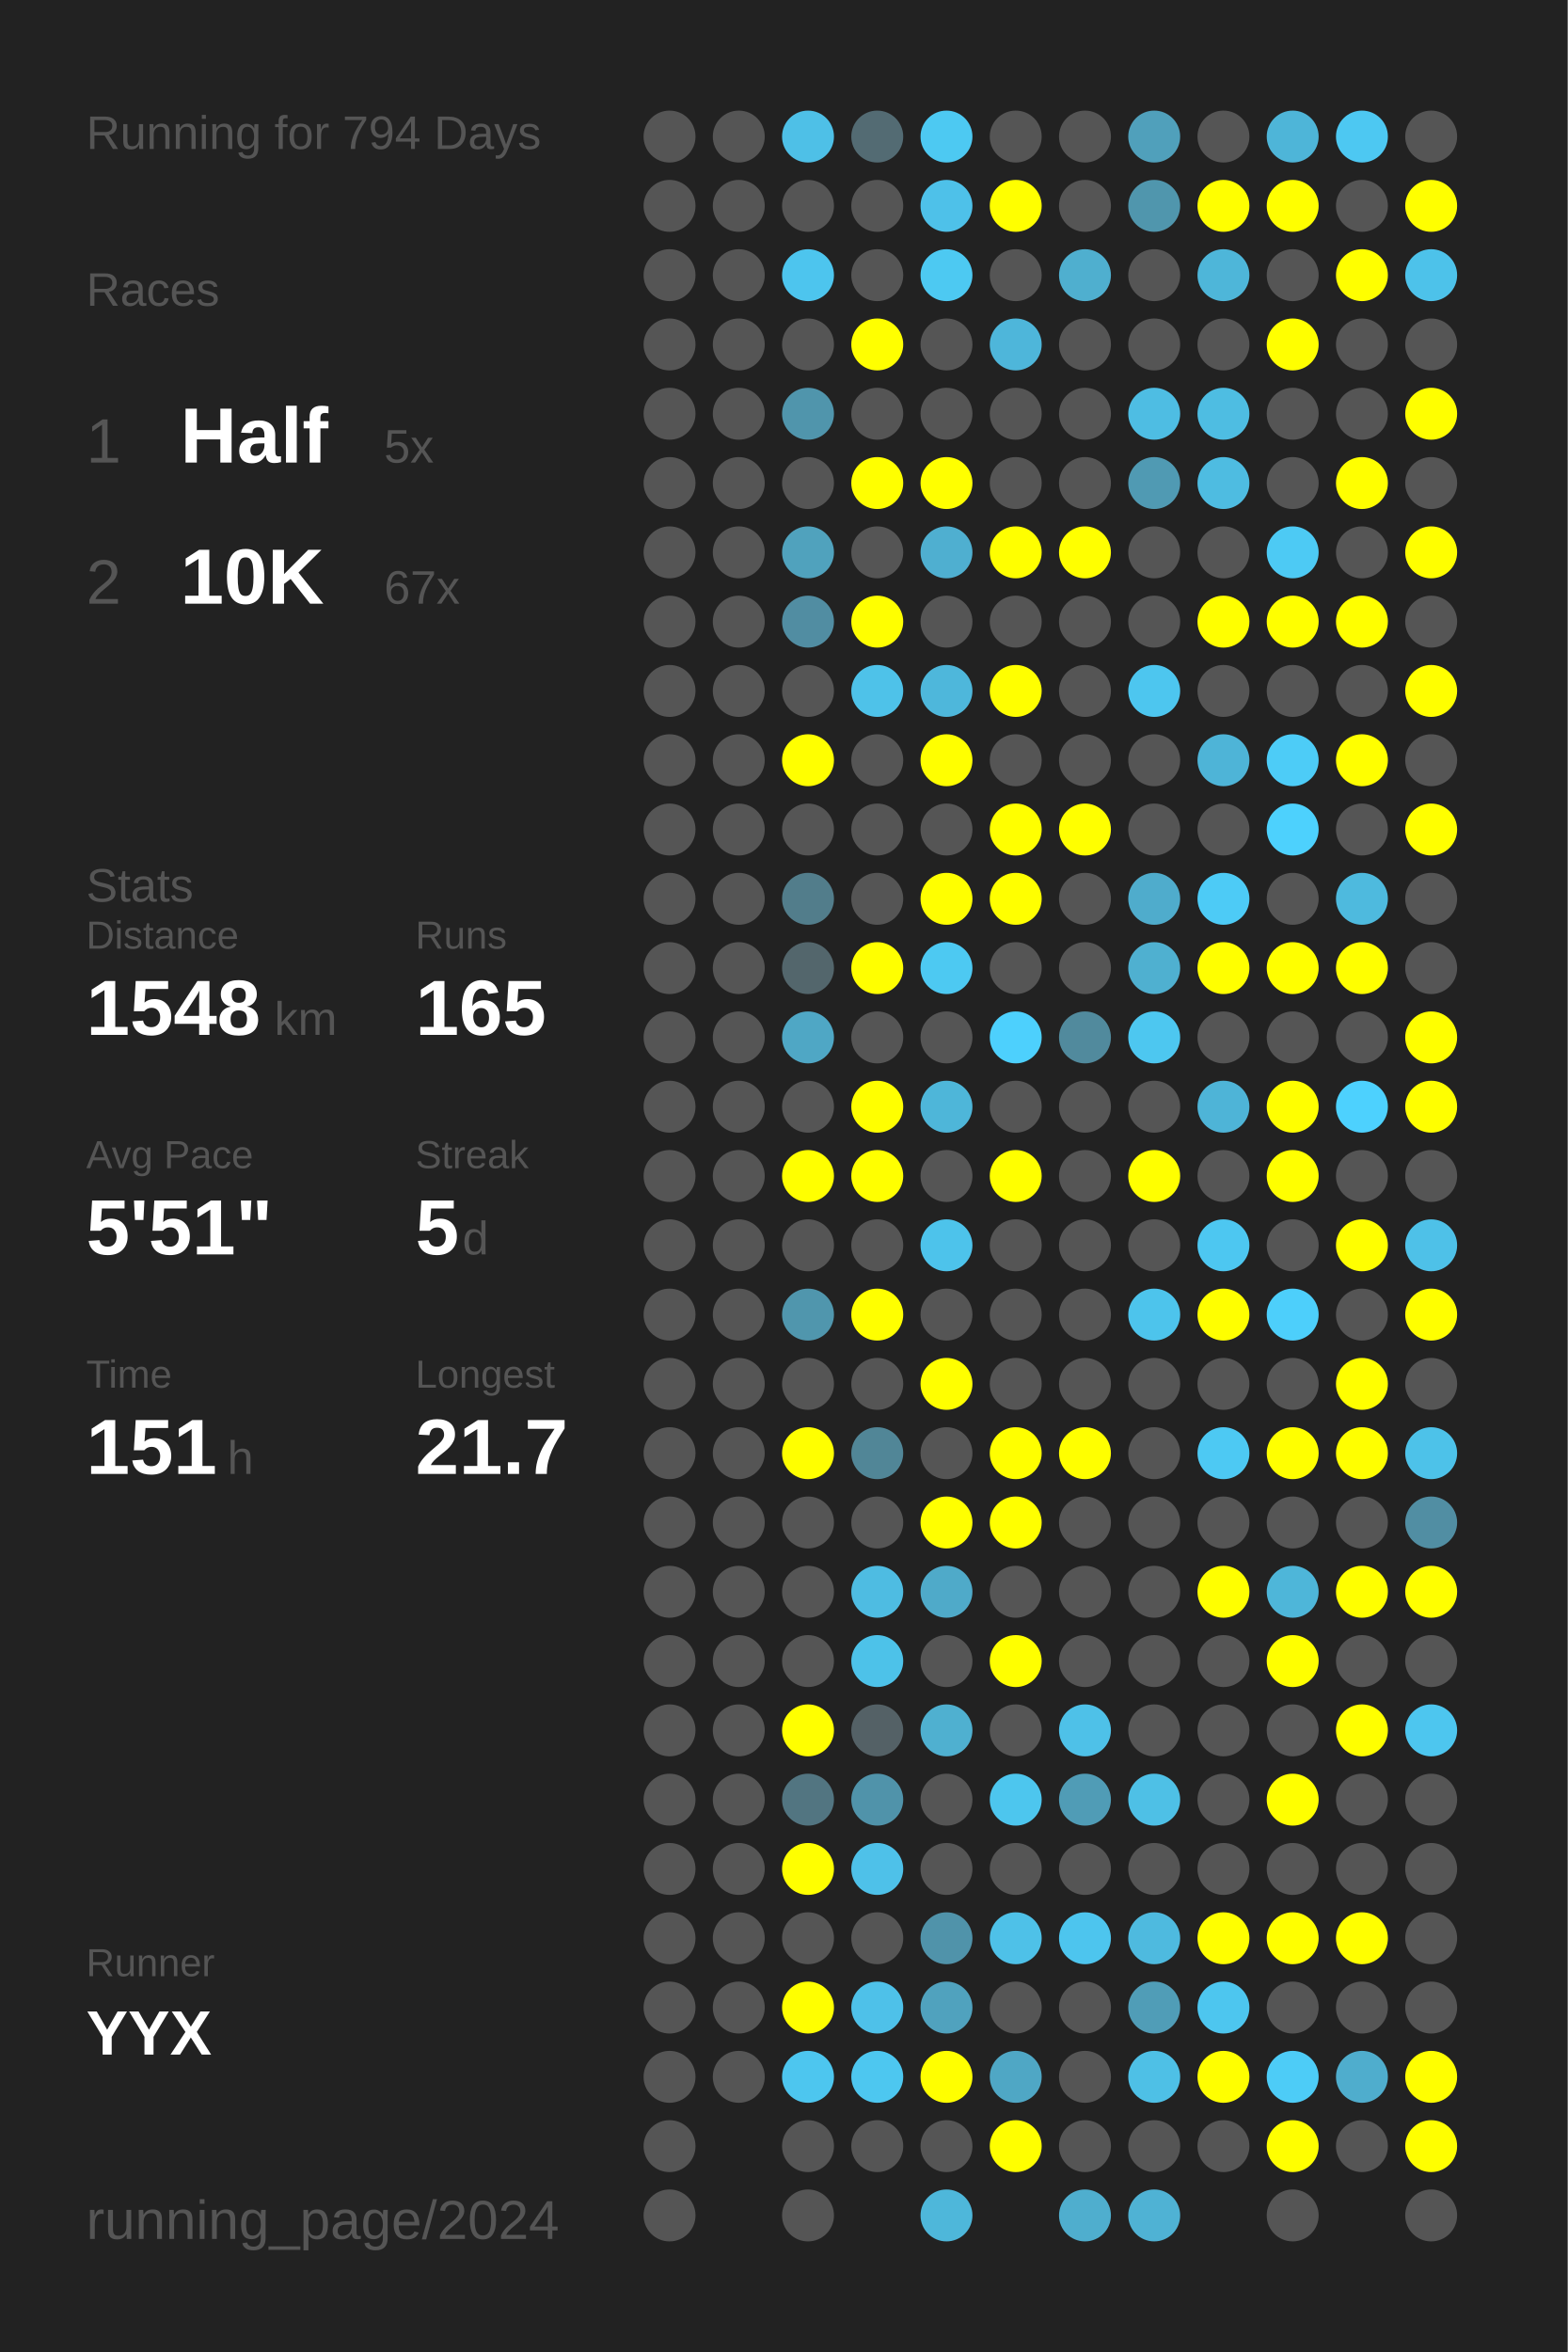
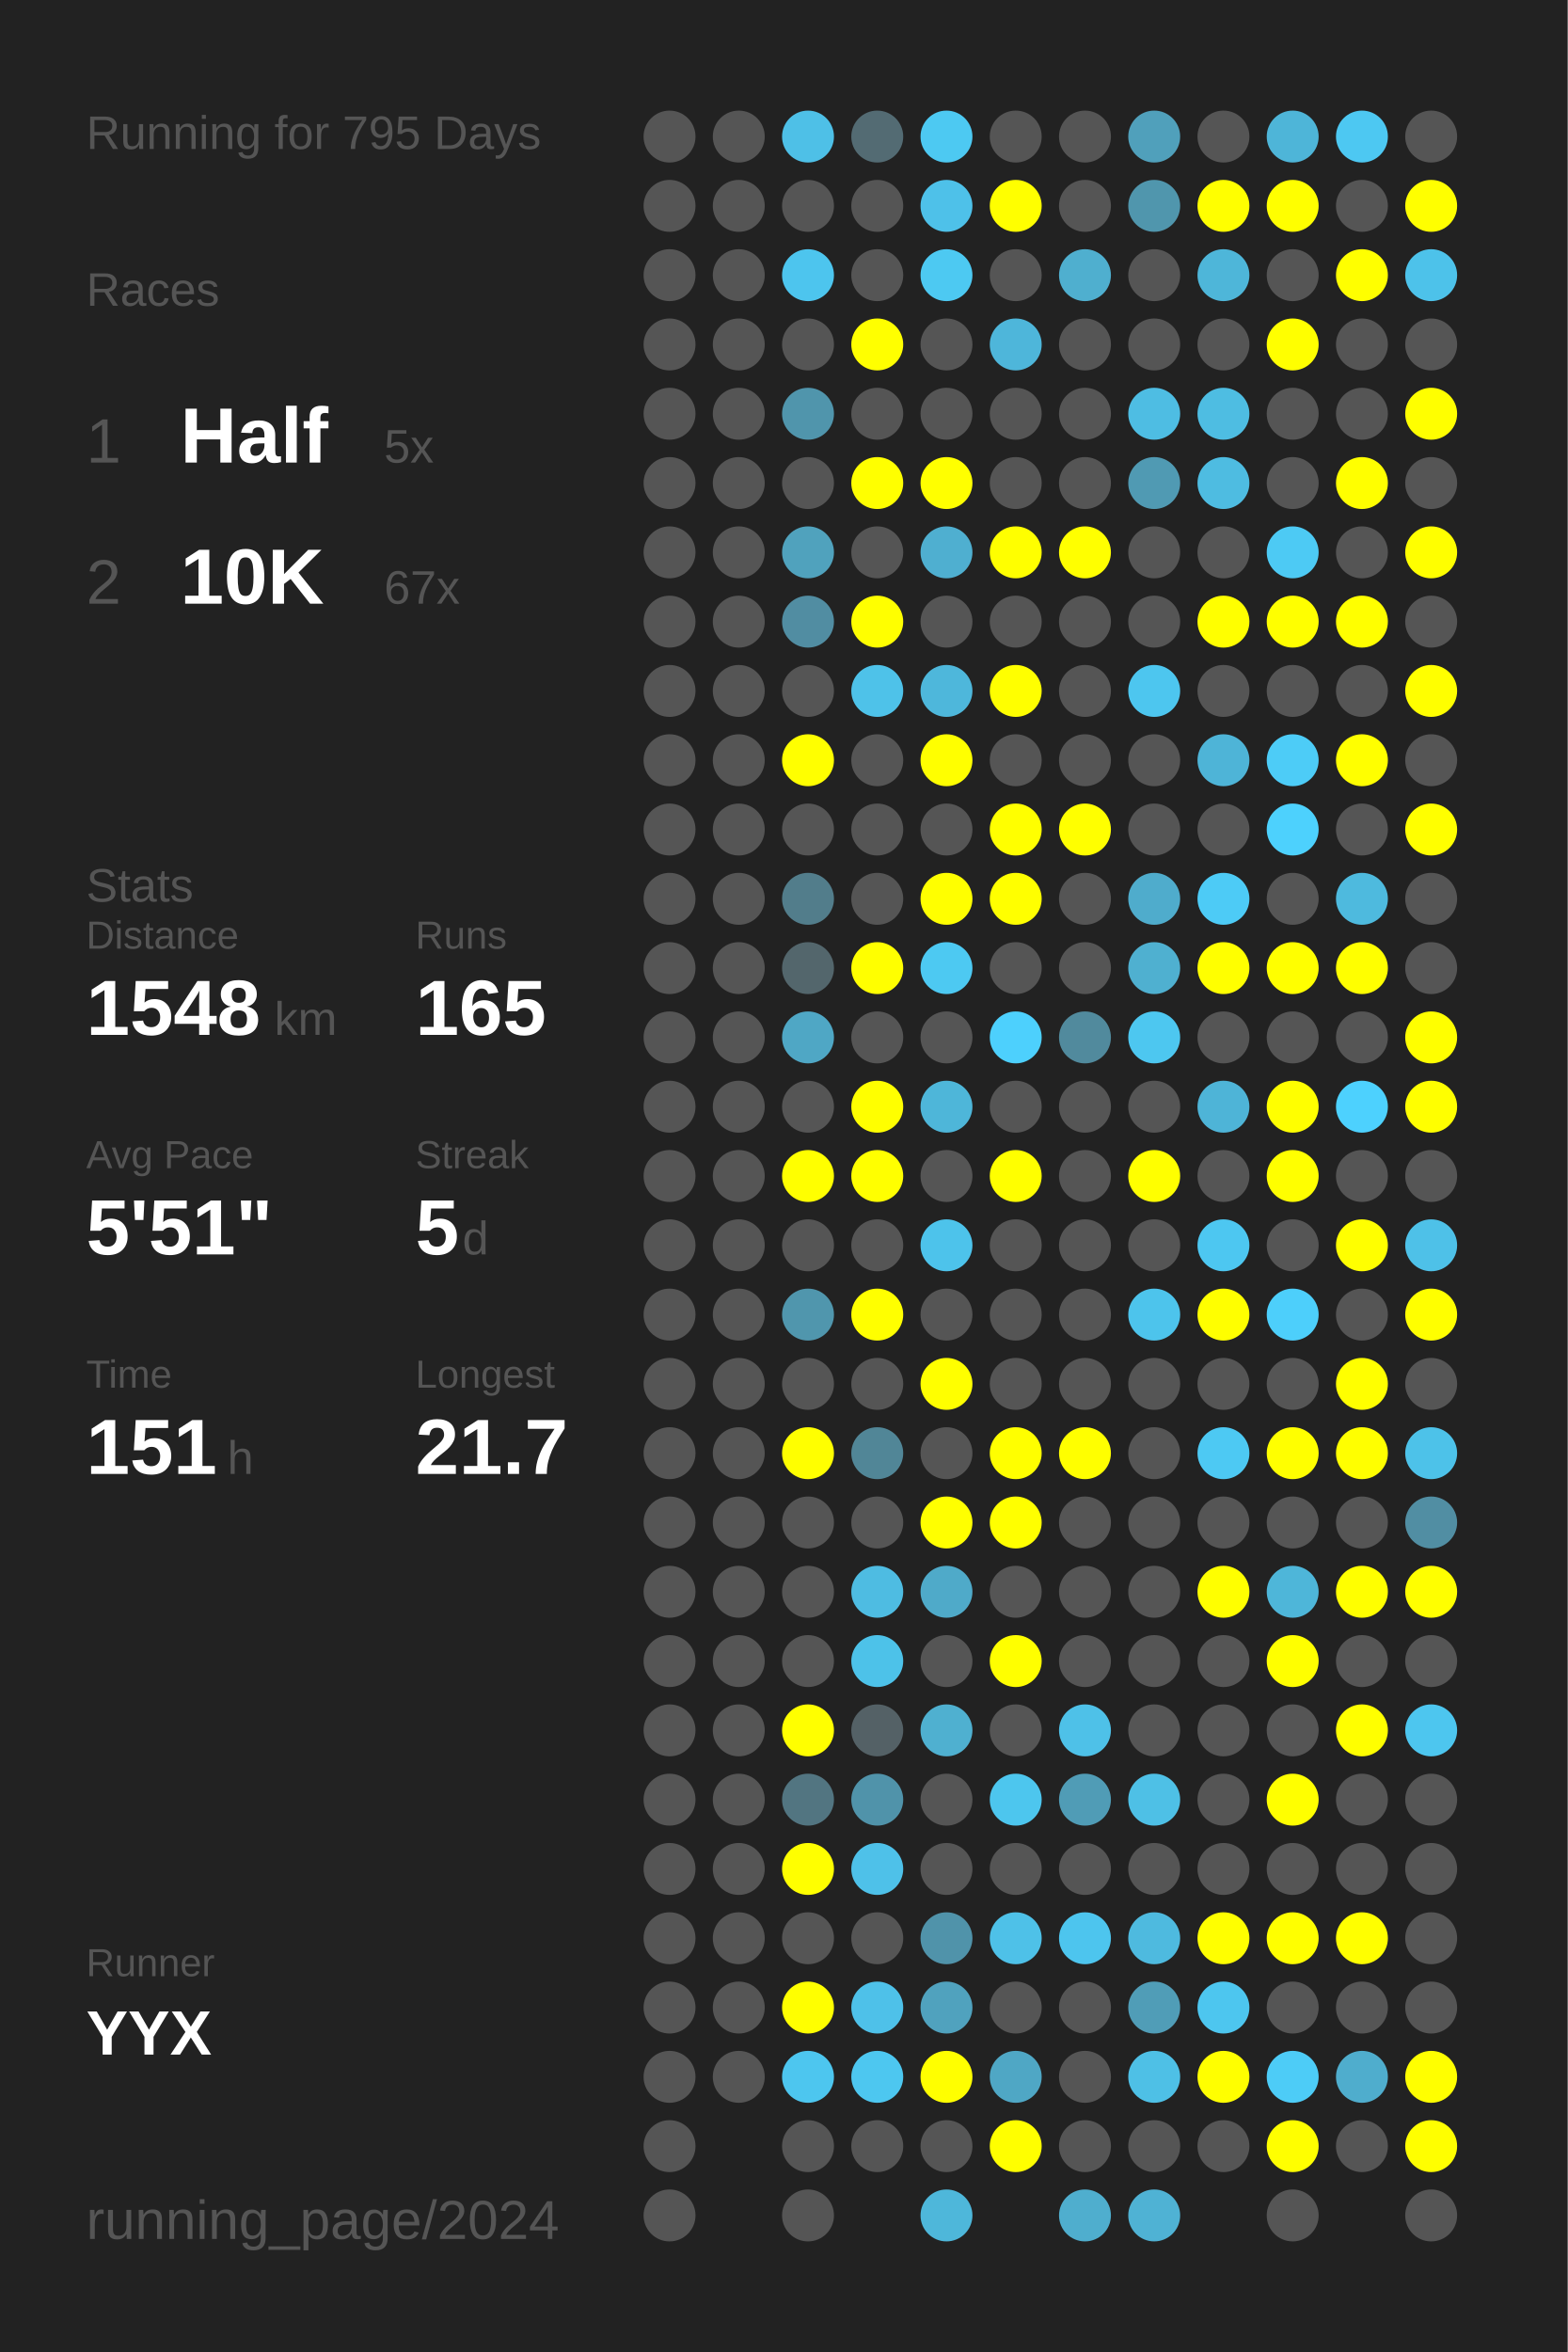
<svg xmlns="http://www.w3.org/2000/svg" baseProfile="full" height="300mm" version="1.1" viewBox="0,0,200,300" width="200mm">
  <defs />
  <rect fill="#222222" height="300" width="200" x="0" y="0" />
-   <text fill="#555555" style="font-size:6px; font-family:Arial;" x="11" y="19">Running for 794 Days</text>
+   <text fill="#555555" style="font-size:6px; font-family:Arial;" x="11" y="19">Running for 795 Days</text>
  <text fill="#555555" style="font-size:6px; font-family:Arial;" x="11" y="39">Races</text>
  <text fill="#555555" style="font-size:8px; font-family:Arial;" x="11" y="59">1</text>
  <text fill="#FFFFFF" style="font-size:10px; font-family:Arial; font-weight:bold;" x="23" y="59">Half</text>
  <text fill="#555555" style="font-size:6px; font-family:Arial;" x="49" y="59">5x</text>
  <text fill="#555555" style="font-size:8px; font-family:Arial;" x="11" y="77">2</text>
  <text fill="#FFFFFF" style="font-size:10px; font-family:Arial; font-weight:bold;" x="23" y="77">10K</text>
  <text fill="#555555" style="font-size:6px; font-family:Arial;" x="49" y="77">67x</text>
  <text fill="#555555" style="font-size:6px; font-family:Arial;" x="11" y="115">Stats</text>
  <text fill="#555555" style="font-size:5px; font-family:Arial;" x="11" y="121">Distance</text>
  <text fill="#FFFFFF" style="font-size:10px; font-family:Arial; font-weight:bold;" x="11" y="132">1548</text>
  <text fill="#555555" style="font-size:6px; font-family:Arial;" x="35" y="132">km</text>
  <text fill="#555555" style="font-size:5px; font-family:Arial;" x="53" y="121">Runs</text>
  <text fill="#FFFFFF" style="font-size:10px; font-family:Arial; font-weight:bold;" x="53" y="132">165</text>
  <text fill="#555555" style="font-size:5px; font-family:Arial;" x="11" y="149">Avg Pace</text>
  <text fill="#FFFFFF" style="font-size:10px; font-family:Arial; font-weight:bold;" x="11" y="160">5'51"</text>
  <text fill="#555555" style="font-size:5px; font-family:Arial;" x="53" y="149">Streak</text>
  <text fill="#FFFFFF" style="font-size:10px; font-family:Arial; font-weight:bold;" x="53" y="160">5</text>
  <text fill="#555555" style="font-size:6px; font-family:Arial;" x="59" y="160">d</text>
  <text fill="#555555" style="font-size:5px; font-family:Arial;" x="11" y="177">Time</text>
  <text fill="#FFFFFF" style="font-size:10px; font-family:Arial; font-weight:bold;" x="11" y="188">151</text>
  <text fill="#555555" style="font-size:6px; font-family:Arial;" x="29" y="188">h</text>
  <text fill="#555555" style="font-size:5px; font-family:Arial;" x="53" y="177">Longest</text>
  <text fill="#FFFFFF" style="font-size:10px; font-family:Arial; font-weight:bold;" x="53" y="188">21.7</text>
  <text fill="#555555" style="font-size:5px; font-family:Arial;" x="11" y="252.065">Runner</text>
  <text fill="#FFFFFF" style="font-size:8px; font-family:Arial; font-weight:bold;" x="11" y="262.065">YYX</text>
  <text fill="#555555" style="font-size:7px; font-family:Arial;" x="11" y="285.581">running_page/2024</text>
  <circle cx="85.417" cy="17.419" fill="#555555" r="3.312" />
  <circle cx="85.417" cy="26.258" fill="#555555" r="3.312" />
  <circle cx="85.417" cy="35.097" fill="#555555" r="3.312" />
  <circle cx="85.417" cy="43.935" fill="#555555" r="3.312" />
  <circle cx="85.417" cy="52.774" fill="#555555" r="3.312" />
  <circle cx="85.417" cy="61.613" fill="#555555" r="3.312" />
  <circle cx="85.417" cy="70.452" fill="#555555" r="3.312" />
  <circle cx="85.417" cy="79.29" fill="#555555" r="3.312" />
  <circle cx="85.417" cy="88.129" fill="#555555" r="3.312" />
  <circle cx="85.417" cy="96.968" fill="#555555" r="3.312" />
  <circle cx="85.417" cy="105.806" fill="#555555" r="3.312" />
  <circle cx="85.417" cy="114.645" fill="#555555" r="3.312" />
  <circle cx="85.417" cy="123.484" fill="#555555" r="3.312" />
  <circle cx="85.417" cy="132.323" fill="#555555" r="3.312" />
  <circle cx="85.417" cy="141.161" fill="#555555" r="3.312" />
  <circle cx="85.417" cy="150" fill="#555555" r="3.312" />
  <circle cx="85.417" cy="158.839" fill="#555555" r="3.312" />
  <circle cx="85.417" cy="167.677" fill="#555555" r="3.312" />
  <circle cx="85.417" cy="176.516" fill="#555555" r="3.312" />
  <circle cx="85.417" cy="185.355" fill="#555555" r="3.312" />
  <circle cx="85.417" cy="194.194" fill="#555555" r="3.312" />
  <circle cx="85.417" cy="203.032" fill="#555555" r="3.312" />
  <circle cx="85.417" cy="211.871" fill="#555555" r="3.312" />
  <circle cx="85.417" cy="220.71" fill="#555555" r="3.312" />
  <circle cx="85.417" cy="229.548" fill="#555555" r="3.312" />
  <circle cx="85.417" cy="238.387" fill="#555555" r="3.312" />
  <circle cx="85.417" cy="247.226" fill="#555555" r="3.312" />
  <circle cx="85.417" cy="256.065" fill="#555555" r="3.312" />
  <circle cx="85.417" cy="264.903" fill="#555555" r="3.312" />
  <circle cx="85.417" cy="273.742" fill="#555555" r="3.312" />
  <circle cx="85.417" cy="282.581" fill="#555555" r="3.312" />
  <circle cx="94.25" cy="17.419" fill="#555555" r="3.312" />
  <circle cx="94.25" cy="26.258" fill="#555555" r="3.312" />
  <circle cx="94.25" cy="35.097" fill="#555555" r="3.312" />
  <circle cx="94.25" cy="43.935" fill="#555555" r="3.312" />
  <circle cx="94.25" cy="52.774" fill="#555555" r="3.312" />
  <circle cx="94.25" cy="61.613" fill="#555555" r="3.312" />
  <circle cx="94.25" cy="70.452" fill="#555555" r="3.312" />
  <circle cx="94.25" cy="79.29" fill="#555555" r="3.312" />
  <circle cx="94.25" cy="88.129" fill="#555555" r="3.312" />
  <circle cx="94.25" cy="96.968" fill="#555555" r="3.312" />
  <circle cx="94.25" cy="105.806" fill="#555555" r="3.312" />
  <circle cx="94.25" cy="114.645" fill="#555555" r="3.312" />
  <circle cx="94.25" cy="123.484" fill="#555555" r="3.312" />
  <circle cx="94.25" cy="132.323" fill="#555555" r="3.312" />
  <circle cx="94.25" cy="141.161" fill="#555555" r="3.312" />
  <circle cx="94.25" cy="150" fill="#555555" r="3.312" />
  <circle cx="94.25" cy="158.839" fill="#555555" r="3.312" />
  <circle cx="94.25" cy="167.677" fill="#555555" r="3.312" />
  <circle cx="94.25" cy="176.516" fill="#555555" r="3.312" />
  <circle cx="94.25" cy="185.355" fill="#555555" r="3.312" />
  <circle cx="94.25" cy="194.194" fill="#555555" r="3.312" />
  <circle cx="94.25" cy="203.032" fill="#555555" r="3.312" />
  <circle cx="94.25" cy="211.871" fill="#555555" r="3.312" />
  <circle cx="94.25" cy="220.71" fill="#555555" r="3.312" />
  <circle cx="94.25" cy="229.548" fill="#555555" r="3.312" />
  <circle cx="94.25" cy="238.387" fill="#555555" r="3.312" />
  <circle cx="94.25" cy="247.226" fill="#555555" r="3.312" />
  <circle cx="94.25" cy="256.065" fill="#555555" r="3.312" />
  <circle cx="94.25" cy="264.903" fill="#555555" r="3.312" />
  <circle cx="103.083" cy="17.419" fill="#4ec0e7" r="3.312" />
  <circle cx="103.083" cy="26.258" fill="#555555" r="3.312" />
  <circle cx="103.083" cy="35.097" fill="#4dc5ee" r="3.312" />
  <circle cx="103.083" cy="43.935" fill="#555555" r="3.312" />
  <circle cx="103.083" cy="52.774" fill="#5095ac" r="3.312" />
  <circle cx="103.083" cy="61.613" fill="#555555" r="3.312" />
  <circle cx="103.083" cy="70.452" fill="#50a2bd" r="3.312" />
  <circle cx="103.083" cy="79.29" fill="#518da2" r="3.312" />
  <circle cx="103.083" cy="88.129" fill="#555555" r="3.312" />
  <circle cx="103.083" cy="96.968" fill="#FFFF00" r="3.312" />
  <circle cx="103.083" cy="105.806" fill="#555555" r="3.312" />
  <circle cx="103.083" cy="114.645" fill="#527d8b" r="3.312" />
  <circle cx="103.083" cy="123.484" fill="#53666c" r="3.312" />
  <circle cx="103.083" cy="132.323" fill="#4fa7c5" r="3.312" />
  <circle cx="103.083" cy="141.161" fill="#555555" r="3.312" />
  <circle cx="103.083" cy="150" fill="#FFFF00" r="3.312" />
  <circle cx="103.083" cy="158.839" fill="#555555" r="3.312" />
  <circle cx="103.083" cy="167.677" fill="#5096ad" r="3.312" />
  <circle cx="103.083" cy="176.516" fill="#555555" r="3.312" />
  <circle cx="103.083" cy="185.355" fill="#FFFF00" r="3.312" />
  <circle cx="103.083" cy="194.194" fill="#555555" r="3.312" />
  <circle cx="103.083" cy="203.032" fill="#555555" r="3.312" />
  <circle cx="103.083" cy="211.871" fill="#555555" r="3.312" />
  <circle cx="103.083" cy="220.71" fill="#FFFF00" r="3.312" />
  <circle cx="103.083" cy="229.548" fill="#527581" r="3.312" />
  <circle cx="103.083" cy="238.387" fill="#FFFF00" r="3.312" />
  <circle cx="103.083" cy="247.226" fill="#555555" r="3.312" />
  <circle cx="103.083" cy="256.065" fill="#FFFF00" r="3.312" />
  <circle cx="103.083" cy="264.903" fill="#4dc6ef" r="3.312" />
  <circle cx="103.083" cy="273.742" fill="#555555" r="3.312" />
  <circle cx="103.083" cy="282.581" fill="#555555" r="3.312" />
  <circle cx="111.917" cy="17.419" fill="#536b73" r="3.312" />
  <circle cx="111.917" cy="26.258" fill="#555555" r="3.312" />
  <circle cx="111.917" cy="35.097" fill="#555555" r="3.312" />
  <circle cx="111.917" cy="43.935" fill="#FFFF00" r="3.312" />
  <circle cx="111.917" cy="52.774" fill="#555555" r="3.312" />
  <circle cx="111.917" cy="61.613" fill="#FFFF00" r="3.312" />
  <circle cx="111.917" cy="70.452" fill="#555555" r="3.312" />
  <circle cx="111.917" cy="79.29" fill="#FFFF00" r="3.312" />
  <circle cx="111.917" cy="88.129" fill="#4ec2e9" r="3.312" />
  <circle cx="111.917" cy="96.968" fill="#555555" r="3.312" />
  <circle cx="111.917" cy="105.806" fill="#555555" r="3.312" />
  <circle cx="111.917" cy="114.645" fill="#555555" r="3.312" />
  <circle cx="111.917" cy="123.484" fill="#FFFF00" r="3.312" />
  <circle cx="111.917" cy="132.323" fill="#555555" r="3.312" />
  <circle cx="111.917" cy="141.161" fill="#FFFF00" r="3.312" />
  <circle cx="111.917" cy="150" fill="#FFFF00" r="3.312" />
  <circle cx="111.917" cy="158.839" fill="#555555" r="3.312" />
  <circle cx="111.917" cy="167.677" fill="#FFFF00" r="3.312" />
  <circle cx="111.917" cy="176.516" fill="#555555" r="3.312" />
  <circle cx="111.917" cy="185.355" fill="#518697" r="3.312" />
  <circle cx="111.917" cy="194.194" fill="#555555" r="3.312" />
  <circle cx="111.917" cy="203.032" fill="#4ebce2" r="3.312" />
  <circle cx="111.917" cy="211.871" fill="#4dc2e9" r="3.312" />
  <circle cx="111.917" cy="220.71" fill="#546166" r="3.312" />
  <circle cx="111.917" cy="229.548" fill="#5093aa" r="3.312" />
  <circle cx="111.917" cy="238.387" fill="#4ec1e9" r="3.312" />
  <circle cx="111.917" cy="247.226" fill="#555555" r="3.312" />
  <circle cx="111.917" cy="256.065" fill="#4ec1e9" r="3.312" />
  <circle cx="111.917" cy="264.903" fill="#4dc7f0" r="3.312" />
  <circle cx="111.917" cy="273.742" fill="#555555" r="3.312" />
  <circle cx="120.75" cy="17.419" fill="#4dc9f2" r="3.312" />
  <circle cx="120.75" cy="26.258" fill="#4ec1e9" r="3.312" />
  <circle cx="120.75" cy="35.097" fill="#4dc9f2" r="3.312" />
  <circle cx="120.75" cy="43.935" fill="#555555" r="3.312" />
  <circle cx="120.75" cy="52.774" fill="#555555" r="3.312" />
  <circle cx="120.75" cy="61.613" fill="#FFFF00" r="3.312" />
  <circle cx="120.75" cy="70.452" fill="#4fafd0" r="3.312" />
  <circle cx="120.75" cy="79.29" fill="#555555" r="3.312" />
  <circle cx="120.75" cy="88.129" fill="#4eb7db" r="3.312" />
  <circle cx="120.75" cy="96.968" fill="#FFFF00" r="3.312" />
  <circle cx="120.75" cy="105.806" fill="#555555" r="3.312" />
  <circle cx="120.75" cy="114.645" fill="#FFFF00" r="3.312" />
  <circle cx="120.75" cy="123.484" fill="#4dc9f2" r="3.312" />
  <circle cx="120.75" cy="132.323" fill="#555555" r="3.312" />
  <circle cx="120.75" cy="141.161" fill="#4eb6d9" r="3.312" />
  <circle cx="120.75" cy="150" fill="#555555" r="3.312" />
  <circle cx="120.75" cy="158.839" fill="#4dc3eb" r="3.312" />
  <circle cx="120.75" cy="167.677" fill="#555555" r="3.312" />
  <circle cx="120.75" cy="176.516" fill="#FFFF00" r="3.312" />
  <circle cx="120.75" cy="185.355" fill="#555555" r="3.312" />
  <circle cx="120.75" cy="194.194" fill="#FFFF00" r="3.312" />
  <circle cx="120.75" cy="203.032" fill="#4faac9" r="3.312" />
  <circle cx="120.75" cy="211.871" fill="#555555" r="3.312" />
  <circle cx="120.75" cy="220.71" fill="#4fb0d0" r="3.312" />
  <circle cx="120.75" cy="229.548" fill="#555555" r="3.312" />
  <circle cx="120.75" cy="238.387" fill="#555555" r="3.312" />
  <circle cx="120.75" cy="247.226" fill="#5093aa" r="3.312" />
  <circle cx="120.75" cy="256.065" fill="#50a2be" r="3.312" />
  <circle cx="120.75" cy="264.903" fill="#FFFF00" r="3.312" />
  <circle cx="120.75" cy="273.742" fill="#555555" r="3.312" />
  <circle cx="120.75" cy="282.581" fill="#4eb7da" r="3.312" />
  <circle cx="129.583" cy="17.419" fill="#555555" r="3.312" />
  <circle cx="129.583" cy="26.258" fill="#FFFF00" r="3.312" />
  <circle cx="129.583" cy="35.097" fill="#555555" r="3.312" />
  <circle cx="129.583" cy="43.935" fill="#4eb6da" r="3.312" />
  <circle cx="129.583" cy="52.774" fill="#555555" r="3.312" />
  <circle cx="129.583" cy="61.613" fill="#555555" r="3.312" />
  <circle cx="129.583" cy="70.452" fill="#FFFF00" r="3.312" />
  <circle cx="129.583" cy="79.29" fill="#555555" r="3.312" />
  <circle cx="129.583" cy="88.129" fill="#FFFF00" r="3.312" />
  <circle cx="129.583" cy="96.968" fill="#555555" r="3.312" />
  <circle cx="129.583" cy="105.806" fill="#FFFF00" r="3.312" />
  <circle cx="129.583" cy="114.645" fill="#FFFF00" r="3.312" />
  <circle cx="129.583" cy="123.484" fill="#555555" r="3.312" />
  <circle cx="129.583" cy="132.323" fill="#4dd0fd" r="3.312" />
  <circle cx="129.583" cy="141.161" fill="#555555" r="3.312" />
  <circle cx="129.583" cy="150" fill="#FFFF00" r="3.312" />
  <circle cx="129.583" cy="158.839" fill="#555555" r="3.312" />
  <circle cx="129.583" cy="167.677" fill="#555555" r="3.312" />
  <circle cx="129.583" cy="176.516" fill="#555555" r="3.312" />
  <circle cx="129.583" cy="185.355" fill="#FFFF00" r="3.312" />
  <circle cx="129.583" cy="194.194" fill="#FFFF00" r="3.312" />
  <circle cx="129.583" cy="203.032" fill="#555555" r="3.312" />
  <circle cx="129.583" cy="211.871" fill="#FFFF00" r="3.312" />
  <circle cx="129.583" cy="220.71" fill="#555555" r="3.312" />
  <circle cx="129.583" cy="229.548" fill="#4dc6ee" r="3.312" />
  <circle cx="129.583" cy="238.387" fill="#555555" r="3.312" />
  <circle cx="129.583" cy="247.226" fill="#4ec1e8" r="3.312" />
  <circle cx="129.583" cy="256.065" fill="#555555" r="3.312" />
  <circle cx="129.583" cy="264.903" fill="#4fa7c5" r="3.312" />
  <circle cx="129.583" cy="273.742" fill="#FFFF00" r="3.312" />
  <circle cx="138.417" cy="17.419" fill="#555555" r="3.312" />
  <circle cx="138.417" cy="26.258" fill="#555555" r="3.312" />
  <circle cx="138.417" cy="35.097" fill="#4fafcf" r="3.312" />
  <circle cx="138.417" cy="43.935" fill="#555555" r="3.312" />
  <circle cx="138.417" cy="52.774" fill="#555555" r="3.312" />
  <circle cx="138.417" cy="61.613" fill="#555555" r="3.312" />
  <circle cx="138.417" cy="70.452" fill="#FFFF00" r="3.312" />
  <circle cx="138.417" cy="79.29" fill="#555555" r="3.312" />
  <circle cx="138.417" cy="88.129" fill="#555555" r="3.312" />
  <circle cx="138.417" cy="96.968" fill="#555555" r="3.312" />
  <circle cx="138.417" cy="105.806" fill="#FFFF00" r="3.312" />
  <circle cx="138.417" cy="114.645" fill="#555555" r="3.312" />
  <circle cx="138.417" cy="123.484" fill="#555555" r="3.312" />
  <circle cx="138.417" cy="132.323" fill="#518a9d" r="3.312" />
  <circle cx="138.417" cy="141.161" fill="#555555" r="3.312" />
  <circle cx="138.417" cy="150" fill="#555555" r="3.312" />
  <circle cx="138.417" cy="158.839" fill="#555555" r="3.312" />
  <circle cx="138.417" cy="167.677" fill="#555555" r="3.312" />
  <circle cx="138.417" cy="176.516" fill="#555555" r="3.312" />
  <circle cx="138.417" cy="185.355" fill="#FFFF00" r="3.312" />
  <circle cx="138.417" cy="194.194" fill="#555555" r="3.312" />
  <circle cx="138.417" cy="203.032" fill="#555555" r="3.312" />
  <circle cx="138.417" cy="211.871" fill="#555555" r="3.312" />
  <circle cx="138.417" cy="220.71" fill="#4ec1e8" r="3.312" />
  <circle cx="138.417" cy="229.548" fill="#509cb6" r="3.312" />
  <circle cx="138.417" cy="238.387" fill="#555555" r="3.312" />
  <circle cx="138.417" cy="247.226" fill="#4dc5ee" r="3.312" />
  <circle cx="138.417" cy="256.065" fill="#555555" r="3.312" />
  <circle cx="138.417" cy="264.903" fill="#555555" r="3.312" />
  <circle cx="138.417" cy="273.742" fill="#555555" r="3.312" />
  <circle cx="138.417" cy="282.581" fill="#4faece" r="3.312" />
  <circle cx="147.25" cy="17.419" fill="#50a0bb" r="3.312" />
  <circle cx="147.25" cy="26.258" fill="#5096ad" r="3.312" />
  <circle cx="147.25" cy="35.097" fill="#555555" r="3.312" />
  <circle cx="147.25" cy="43.935" fill="#555555" r="3.312" />
  <circle cx="147.25" cy="52.774" fill="#4ebde3" r="3.312" />
  <circle cx="147.25" cy="61.613" fill="#509ab3" r="3.312" />
  <circle cx="147.25" cy="70.452" fill="#555555" r="3.312" />
  <circle cx="147.25" cy="79.29" fill="#555555" r="3.312" />
  <circle cx="147.25" cy="88.129" fill="#4dc6ef" r="3.312" />
  <circle cx="147.25" cy="96.968" fill="#555555" r="3.312" />
  <circle cx="147.25" cy="105.806" fill="#555555" r="3.312" />
  <circle cx="147.25" cy="114.645" fill="#4faccc" r="3.312" />
  <circle cx="147.25" cy="123.484" fill="#4fb0d0" r="3.312" />
  <circle cx="147.25" cy="132.323" fill="#4dc7f0" r="3.312" />
  <circle cx="147.25" cy="141.161" fill="#555555" r="3.312" />
  <circle cx="147.25" cy="150" fill="#FFFF00" r="3.312" />
  <circle cx="147.25" cy="158.839" fill="#555555" r="3.312" />
  <circle cx="147.25" cy="167.677" fill="#4dc4ec" r="3.312" />
  <circle cx="147.25" cy="176.516" fill="#555555" r="3.312" />
  <circle cx="147.25" cy="185.355" fill="#555555" r="3.312" />
  <circle cx="147.25" cy="194.194" fill="#555555" r="3.312" />
  <circle cx="147.25" cy="203.032" fill="#555555" r="3.312" />
  <circle cx="147.25" cy="211.871" fill="#555555" r="3.312" />
  <circle cx="147.25" cy="220.71" fill="#555555" r="3.312" />
  <circle cx="147.25" cy="229.548" fill="#4ec0e6" r="3.312" />
  <circle cx="147.25" cy="238.387" fill="#555555" r="3.312" />
  <circle cx="147.25" cy="247.226" fill="#4ebadf" r="3.312" />
  <circle cx="147.25" cy="256.065" fill="#509db7" r="3.312" />
  <circle cx="147.25" cy="264.903" fill="#4ec0e6" r="3.312" />
  <circle cx="147.25" cy="273.742" fill="#555555" r="3.312" />
  <circle cx="147.25" cy="282.581" fill="#4fb2d4" r="3.312" />
  <circle cx="156.083" cy="17.419" fill="#555555" r="3.312" />
  <circle cx="156.083" cy="26.258" fill="#FFFF00" r="3.312" />
  <circle cx="156.083" cy="35.097" fill="#4eb6d9" r="3.312" />
  <circle cx="156.083" cy="43.935" fill="#555555" r="3.312" />
  <circle cx="156.083" cy="52.774" fill="#4ebde2" r="3.312" />
  <circle cx="156.083" cy="61.613" fill="#4ebce1" r="3.312" />
  <circle cx="156.083" cy="70.452" fill="#555555" r="3.312" />
  <circle cx="156.083" cy="79.29" fill="#FFFF00" r="3.312" />
  <circle cx="156.083" cy="88.129" fill="#555555" r="3.312" />
  <circle cx="156.083" cy="96.968" fill="#4eb4d7" r="3.312" />
  <circle cx="156.083" cy="105.806" fill="#555555" r="3.312" />
  <circle cx="156.083" cy="114.645" fill="#4dcbf6" r="3.312" />
  <circle cx="156.083" cy="123.484" fill="#FFFF00" r="3.312" />
  <circle cx="156.083" cy="132.323" fill="#555555" r="3.312" />
  <circle cx="156.083" cy="141.161" fill="#4eb4d7" r="3.312" />
  <circle cx="156.083" cy="150" fill="#555555" r="3.312" />
  <circle cx="156.083" cy="158.839" fill="#4dc7f1" r="3.312" />
  <circle cx="156.083" cy="167.677" fill="#FFFF00" r="3.312" />
  <circle cx="156.083" cy="176.516" fill="#555555" r="3.312" />
  <circle cx="156.083" cy="185.355" fill="#4dc9f3" r="3.312" />
  <circle cx="156.083" cy="194.194" fill="#555555" r="3.312" />
  <circle cx="156.083" cy="203.032" fill="#FFFF00" r="3.312" />
  <circle cx="156.083" cy="211.871" fill="#555555" r="3.312" />
  <circle cx="156.083" cy="220.71" fill="#555555" r="3.312" />
  <circle cx="156.083" cy="229.548" fill="#555555" r="3.312" />
  <circle cx="156.083" cy="238.387" fill="#555555" r="3.312" />
  <circle cx="156.083" cy="247.226" fill="#FFFF00" r="3.312" />
  <circle cx="156.083" cy="256.065" fill="#4dc6ef" r="3.312" />
  <circle cx="156.083" cy="264.903" fill="#FFFF00" r="3.312" />
  <circle cx="156.083" cy="273.742" fill="#555555" r="3.312" />
  <circle cx="164.917" cy="17.419" fill="#4eb5d8" r="3.312" />
  <circle cx="164.917" cy="26.258" fill="#FFFF00" r="3.312" />
  <circle cx="164.917" cy="35.097" fill="#555555" r="3.312" />
  <circle cx="164.917" cy="43.935" fill="#FFFF00" r="3.312" />
  <circle cx="164.917" cy="52.774" fill="#555555" r="3.312" />
  <circle cx="164.917" cy="61.613" fill="#555555" r="3.312" />
  <circle cx="164.917" cy="70.452" fill="#4dcaf4" r="3.312" />
  <circle cx="164.917" cy="79.29" fill="#FFFF00" r="3.312" />
  <circle cx="164.917" cy="88.129" fill="#555555" r="3.312" />
  <circle cx="164.917" cy="96.968" fill="#4dccf7" r="3.312" />
  <circle cx="164.917" cy="105.806" fill="#4dd1fd" r="3.312" />
  <circle cx="164.917" cy="114.645" fill="#555555" r="3.312" />
  <circle cx="164.917" cy="123.484" fill="#FFFF00" r="3.312" />
  <circle cx="164.917" cy="132.323" fill="#555555" r="3.312" />
  <circle cx="164.917" cy="141.161" fill="#FFFF00" r="3.312" />
  <circle cx="164.917" cy="150" fill="#FFFF00" r="3.312" />
  <circle cx="164.917" cy="158.839" fill="#555555" r="3.312" />
  <circle cx="164.917" cy="167.677" fill="#4dcffb" r="3.312" />
  <circle cx="164.917" cy="176.516" fill="#555555" r="3.312" />
  <circle cx="164.917" cy="185.355" fill="#FFFF00" r="3.312" />
  <circle cx="164.917" cy="194.194" fill="#555555" r="3.312" />
  <circle cx="164.917" cy="203.032" fill="#4eb6d9" r="3.312" />
  <circle cx="164.917" cy="211.871" fill="#FFFF00" r="3.312" />
  <circle cx="164.917" cy="220.71" fill="#555555" r="3.312" />
  <circle cx="164.917" cy="229.548" fill="#FFFF00" r="3.312" />
  <circle cx="164.917" cy="238.387" fill="#555555" r="3.312" />
  <circle cx="164.917" cy="247.226" fill="#FFFF00" r="3.312" />
  <circle cx="164.917" cy="256.065" fill="#555555" r="3.312" />
  <circle cx="164.917" cy="264.903" fill="#4dccf7" r="3.312" />
  <circle cx="164.917" cy="273.742" fill="#FFFF00" r="3.312" />
  <circle cx="164.917" cy="282.581" fill="#555555" r="3.312" />
  <circle cx="173.75" cy="17.419" fill="#4dc8f2" r="3.312" />
  <circle cx="173.75" cy="26.258" fill="#555555" r="3.312" />
  <circle cx="173.75" cy="35.097" fill="#FFFF00" r="3.312" />
  <circle cx="173.75" cy="43.935" fill="#555555" r="3.312" />
  <circle cx="173.75" cy="52.774" fill="#555555" r="3.312" />
  <circle cx="173.75" cy="61.613" fill="#FFFF00" r="3.312" />
  <circle cx="173.75" cy="70.452" fill="#555555" r="3.312" />
  <circle cx="173.75" cy="79.29" fill="#FFFF00" r="3.312" />
  <circle cx="173.75" cy="88.129" fill="#555555" r="3.312" />
  <circle cx="173.75" cy="96.968" fill="#FFFF00" r="3.312" />
  <circle cx="173.75" cy="105.806" fill="#555555" r="3.312" />
  <circle cx="173.75" cy="114.645" fill="#4ebade" r="3.312" />
  <circle cx="173.75" cy="123.484" fill="#FFFF00" r="3.312" />
  <circle cx="173.75" cy="132.323" fill="#555555" r="3.312" />
  <circle cx="173.75" cy="141.161" fill="#4dd1fe" r="3.312" />
  <circle cx="173.75" cy="150" fill="#555555" r="3.312" />
  <circle cx="173.75" cy="158.839" fill="#FFFF00" r="3.312" />
  <circle cx="173.75" cy="167.677" fill="#555555" r="3.312" />
  <circle cx="173.75" cy="176.516" fill="#FFFF00" r="3.312" />
  <circle cx="173.75" cy="185.355" fill="#FFFF00" r="3.312" />
  <circle cx="173.75" cy="194.194" fill="#555555" r="3.312" />
  <circle cx="173.75" cy="203.032" fill="#FFFF00" r="3.312" />
  <circle cx="173.75" cy="211.871" fill="#555555" r="3.312" />
  <circle cx="173.75" cy="220.71" fill="#FFFF00" r="3.312" />
  <circle cx="173.75" cy="229.548" fill="#555555" r="3.312" />
  <circle cx="173.75" cy="238.387" fill="#555555" r="3.312" />
  <circle cx="173.75" cy="247.226" fill="#FFFF00" r="3.312" />
  <circle cx="173.75" cy="256.065" fill="#555555" r="3.312" />
  <circle cx="173.75" cy="264.903" fill="#4fadcd" r="3.312" />
  <circle cx="173.75" cy="273.742" fill="#555555" r="3.312" />
  <circle cx="182.583" cy="17.419" fill="#555555" r="3.312" />
  <circle cx="182.583" cy="26.258" fill="#FFFF00" r="3.312" />
  <circle cx="182.583" cy="35.097" fill="#4dc2ea" r="3.312" />
  <circle cx="182.583" cy="43.935" fill="#555555" r="3.312" />
  <circle cx="182.583" cy="52.774" fill="#FFFF00" r="3.312" />
  <circle cx="182.583" cy="61.613" fill="#555555" r="3.312" />
  <circle cx="182.583" cy="70.452" fill="#FFFF00" r="3.312" />
  <circle cx="182.583" cy="79.29" fill="#555555" r="3.312" />
  <circle cx="182.583" cy="88.129" fill="#FFFF00" r="3.312" />
  <circle cx="182.583" cy="96.968" fill="#555555" r="3.312" />
  <circle cx="182.583" cy="105.806" fill="#FFFF00" r="3.312" />
  <circle cx="182.583" cy="114.645" fill="#555555" r="3.312" />
  <circle cx="182.583" cy="123.484" fill="#555555" r="3.312" />
  <circle cx="182.583" cy="132.323" fill="#FFFF00" r="3.312" />
  <circle cx="182.583" cy="141.161" fill="#FFFF00" r="3.312" />
  <circle cx="182.583" cy="150" fill="#555555" r="3.312" />
  <circle cx="182.583" cy="158.839" fill="#4ec1e8" r="3.312" />
  <circle cx="182.583" cy="167.677" fill="#FFFF00" r="3.312" />
  <circle cx="182.583" cy="176.516" fill="#555555" r="3.312" />
  <circle cx="182.583" cy="185.355" fill="#4dc2e9" r="3.312" />
  <circle cx="182.583" cy="194.194" fill="#518ea3" r="3.312" />
  <circle cx="182.583" cy="203.032" fill="#FFFF00" r="3.312" />
  <circle cx="182.583" cy="211.871" fill="#555555" r="3.312" />
  <circle cx="182.583" cy="220.71" fill="#4dc6ef" r="3.312" />
  <circle cx="182.583" cy="229.548" fill="#555555" r="3.312" />
  <circle cx="182.583" cy="238.387" fill="#555555" r="3.312" />
  <circle cx="182.583" cy="247.226" fill="#555555" r="3.312" />
  <circle cx="182.583" cy="256.065" fill="#555555" r="3.312" />
  <circle cx="182.583" cy="264.903" fill="#FFFF00" r="3.312" />
  <circle cx="182.583" cy="273.742" fill="#FFFF00" r="3.312" />
  <circle cx="182.583" cy="282.581" fill="#555555" r="3.312" />
</svg>
